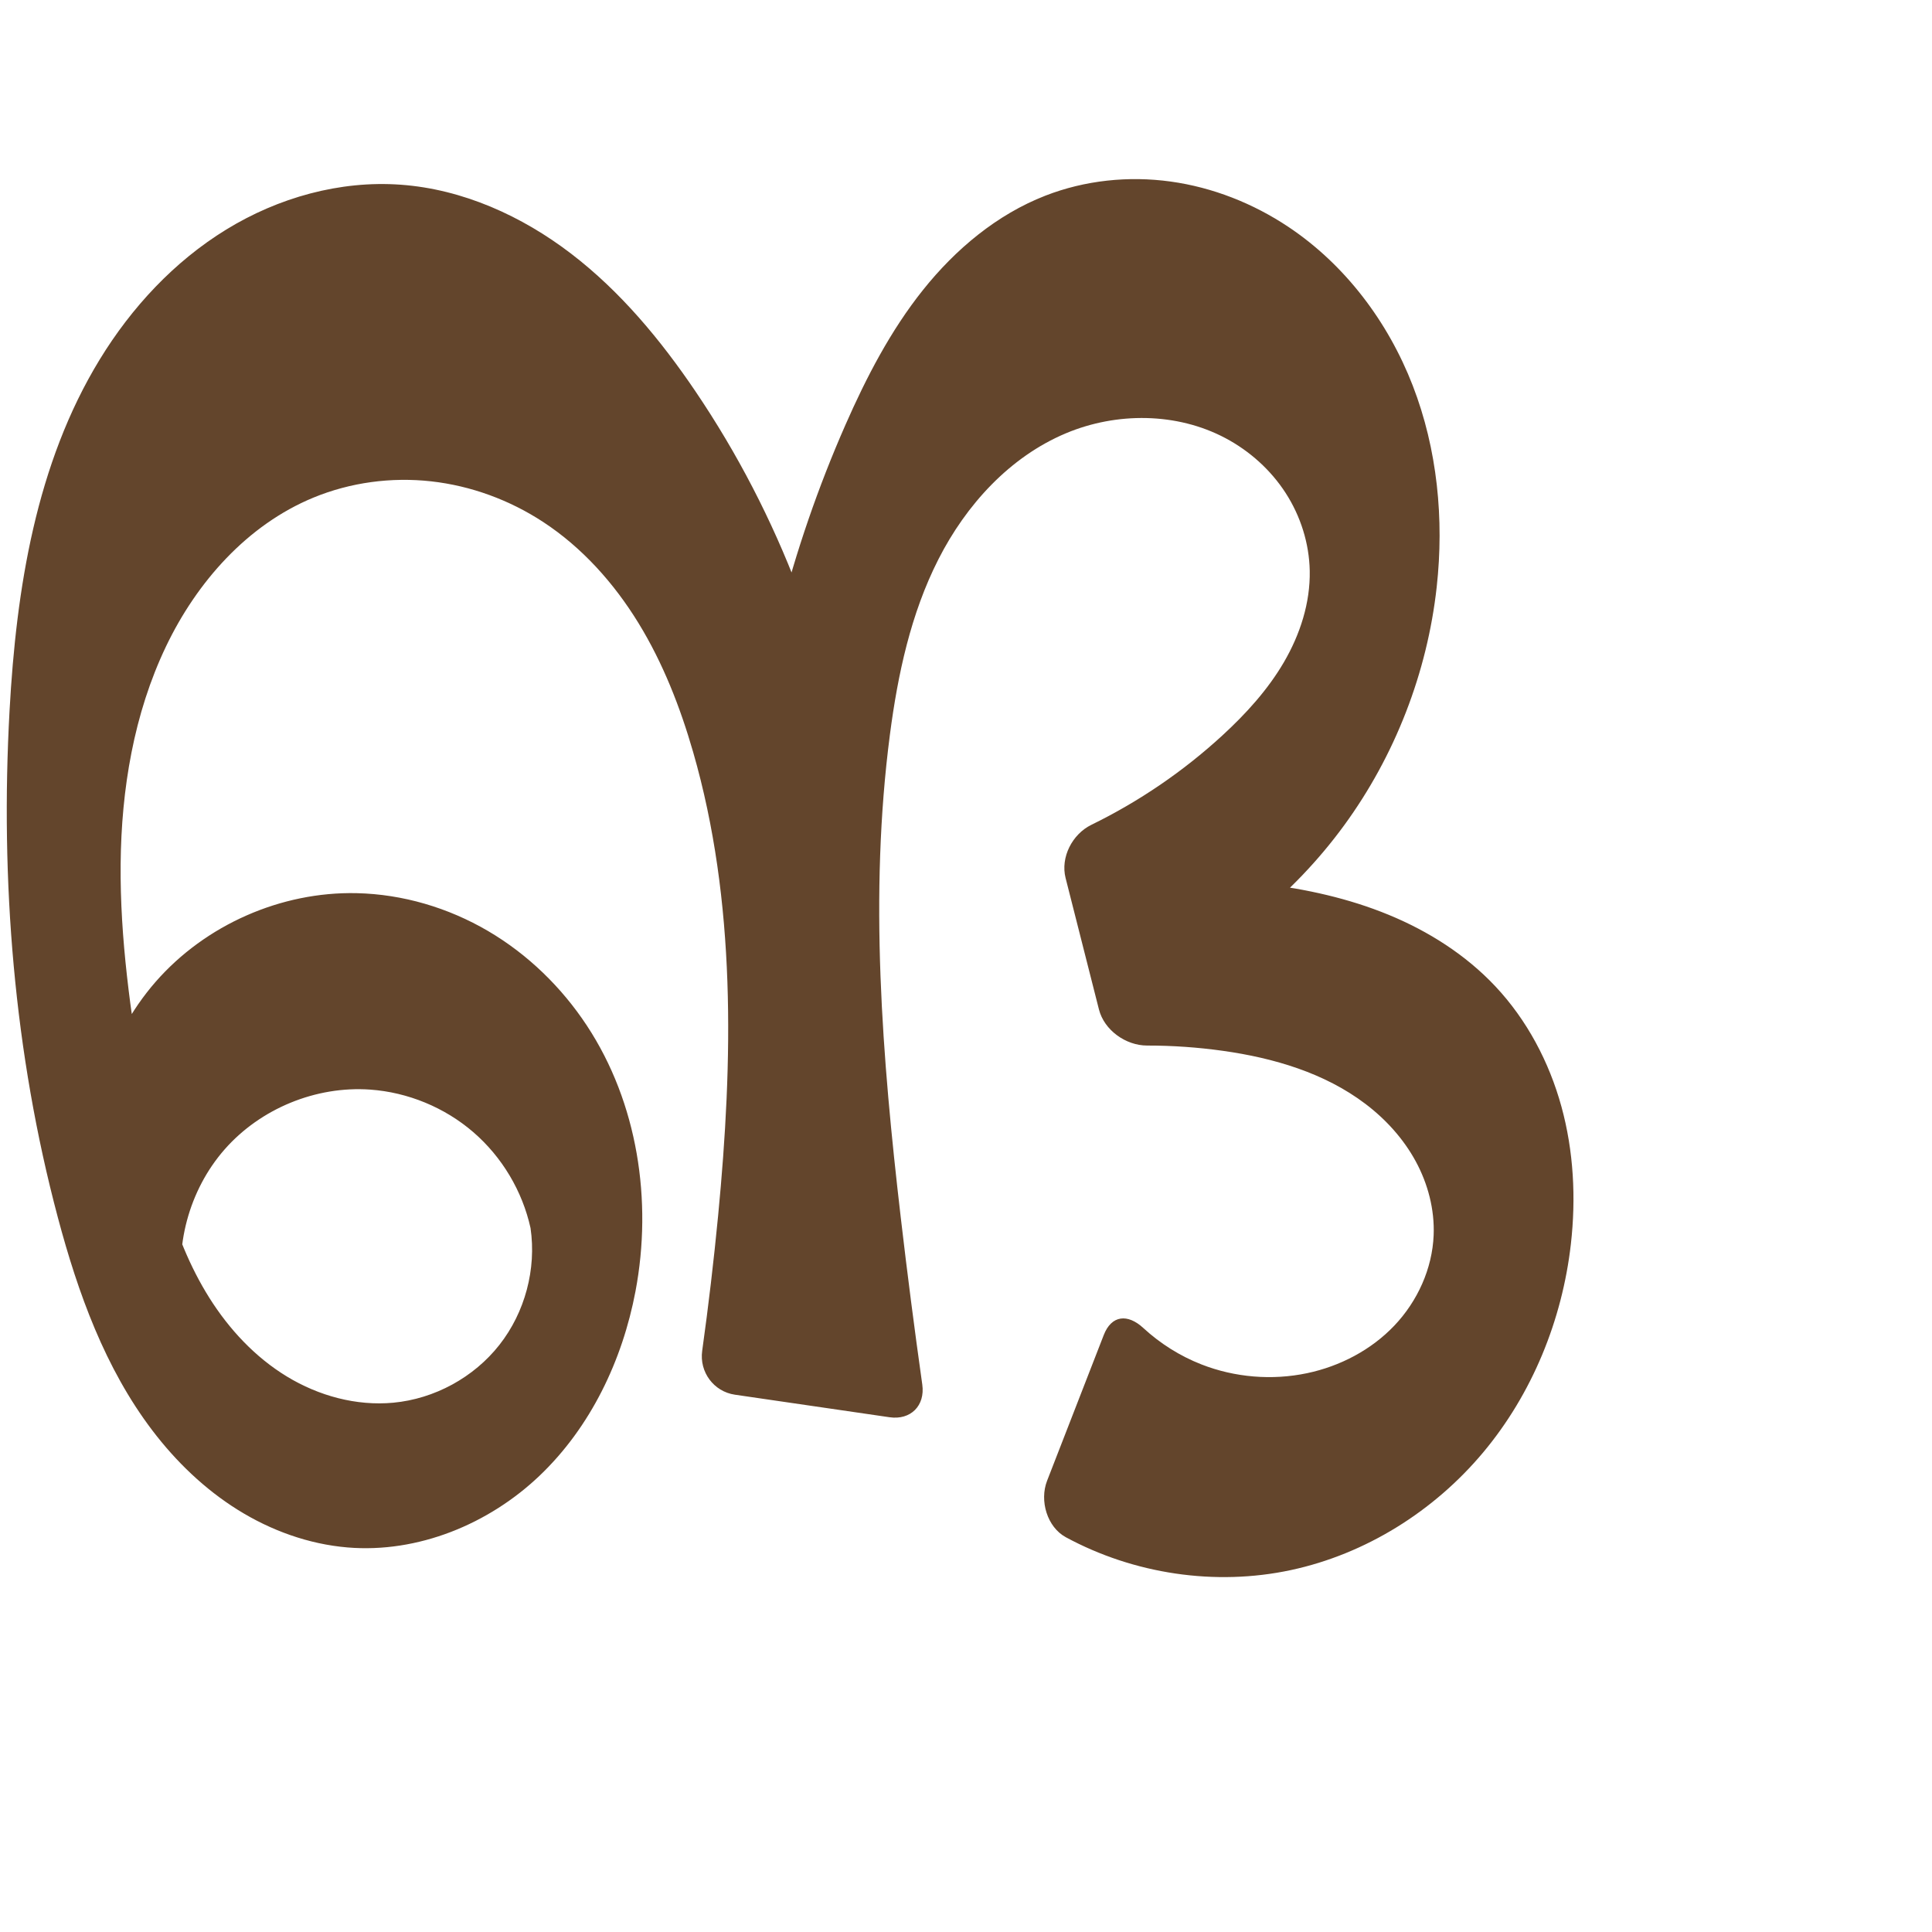
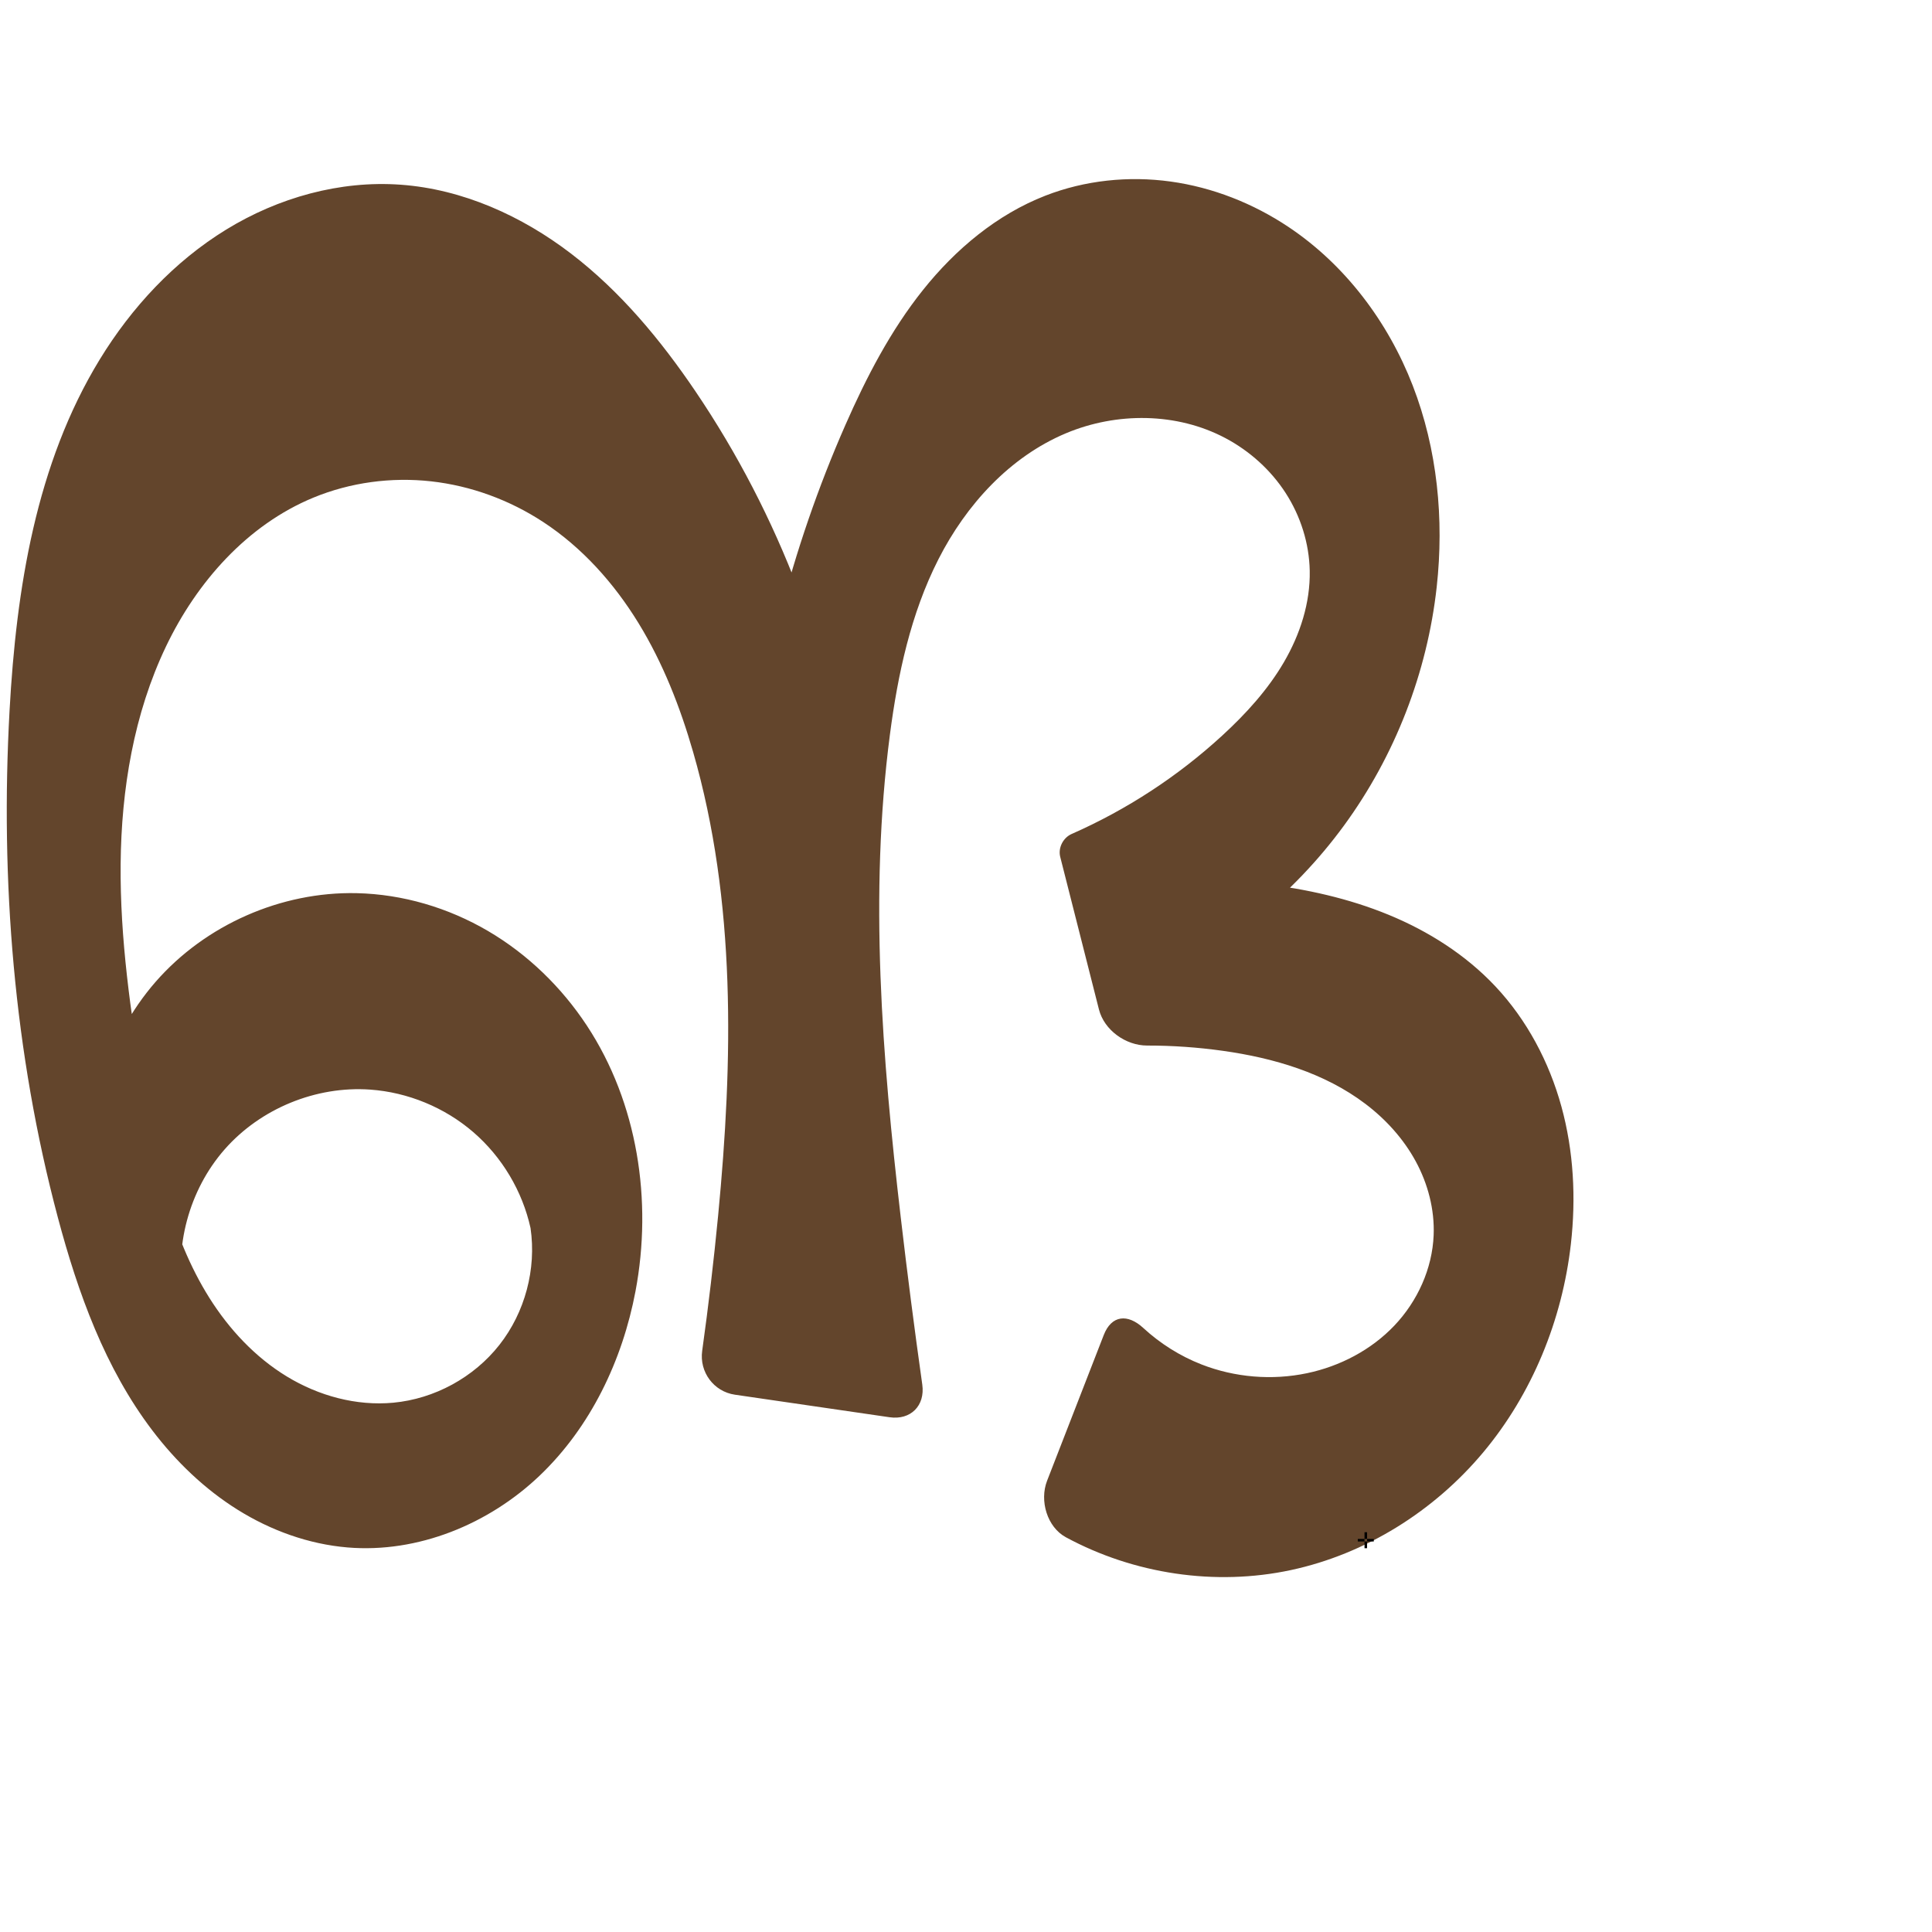
<svg xmlns="http://www.w3.org/2000/svg" xml:space="preserve" width="1000" height="1000" version="1.1" style="clip-rule:evenodd;fill-rule:evenodd;image-rendering:optimizeQuality;shape-rendering:geometricPrecision;text-rendering:geometricPrecision" viewBox="0 0 1000 1000" id="svg10">
  <defs id="defs4">
    <style type="text/css" id="style2">
   
    .fil0 {fill:#EF7F1A;fill-rule:nonzero}
   
  </style>
  </defs>
-   <path style="fill:#63452c;fill-rule:nonzero;stroke:none;stroke-width:1px;stroke-linecap:butt;stroke-linejoin:miter;stroke-opacity:1" d="M 95.291,673.433 49.081,617.465 C 42.955,578.803 54.802,537.666 80.552,508.184 106.303,478.702 145.471,461.429 184.606,462.298 c 23.842,0.529 47.44,7.528 68.011,19.594 20.571,12.066 38.109,29.134 51.212,49.06 26.207,39.852 33.957,90.446 25.116,137.316 -6.759,35.831 -23.226,70.344 -49.612,95.509 -26.386,25.165 -63.097,40.226 -99.433,37.181 C 159.749,799.269 140.203,792.179 123.05,781.468 105.898,770.757 91.096,756.49 78.86,740.391 54.386,708.192 40.365,669.288 29.954,630.207 7.241,544.952 0.102,455.902 4.946,367.807 8.416,304.712 18.663,240.02 51.605,186.096 68.077,159.134 90.175,135.327 117.108,118.809 c 26.933,-16.518 58.815,-25.491 90.328,-23.203 32.068,2.328 62.625,16.135 88.155,35.679 25.53,19.544 46.353,44.638 64.374,71.265 43.301,63.98 71.453,138.142 81.516,214.739 l -55.511,5.383 c 5.909,-69.812 23.431,-138.627 51.629,-202.763 10.845,-24.666 23.368,-48.818 40.183,-69.871 16.815,-21.053 38.192,-38.982 63.299,-48.76 20.483,-7.977 43.049,-10.318 64.824,-7.312 21.775,3.006 42.733,11.299 61.013,23.505 29.378,19.615 51.577,49.186 64.323,82.131 12.746,32.945 16.274,69.116 12.394,104.227 -4.901,44.355 -21.602,87.352 -47.927,123.386 -26.324,36.034 -62.208,65.017 -102.974,83.172 l -12.616,-53.913 c 24.528,-2.281 49.299,-1.946 73.756,0.999 22.159,2.668 44.164,7.51 64.806,15.996 20.642,8.486 39.925,20.71 55.224,36.959 16.41,17.428 27.931,39.216 34.278,62.298 6.347,23.081 7.608,47.425 4.899,71.209 -4.479,39.327 -20.028,77.539 -45.439,107.887 -25.411,30.348 -60.746,52.547 -99.449,60.842 -39.193,8.4 -81.276,2.068 -116.496,-16.984 -9.718,-5.257 -13.737,-18.924 -9.731,-29.228 l 29.332,-75.44 c 4.006,-10.304 12.344,-11.14 20.46,-3.662 8.748,8.061 18.983,14.514 30.06,18.854 17.292,6.775 36.572,8.377 54.745,4.55 17.027,-3.586 33.147,-12.004 45.137,-24.614 11.99,-12.61 19.662,-29.461 20.354,-46.847 0.528,-13.254 -2.951,-26.547 -9.282,-38.203 -6.331,-11.656 -15.449,-21.698 -26.017,-29.714 -21.135,-16.032 -47.498,-23.774 -73.768,-27.467 -12.997,-1.827 -26.123,-2.74 -39.248,-2.734 -11.053,0.004 -22.206,-7.966 -24.925,-18.682 L 551.552,454.471 c -2.72,-10.716 3.425,-22.698 13.355,-27.551 24.639,-12.042 47.538,-27.645 67.733,-46.2 12.218,-11.226 23.536,-23.635 31.904,-37.963 8.367,-14.328 13.691,-30.711 13.373,-47.3 -0.273,-14.22 -4.731,-28.295 -12.443,-40.246 -7.712,-11.951 -18.63,-21.766 -31.191,-28.438 -25.122,-13.344 -56.306,-13.523 -82.537,-2.518 -29.123,12.219 -51.704,37.065 -66.017,65.218 -14.313,28.153 -21.04,59.555 -25.124,90.872 -10.8,82.828 -4.035,166.906 5.633,249.874 3.362,28.849 7.073,57.658 11.132,86.417 1.545,10.947 -6.016,18.521 -16.956,16.925 L 380.373,721.89 c -10.94,-1.595 -18.45,-11.747 -16.922,-22.697 3.251,-23.299 6.005,-46.667 8.258,-70.084 7.716,-80.198 9.37,-162.48 -12.957,-239.893 -6.706,-23.25 -15.594,-46.004 -28.232,-66.64 -12.637,-20.636 -29.141,-39.142 -49.383,-52.401 -17.353,-11.366 -37.348,-18.741 -57.965,-21.034 -20.617,-2.293 -41.824,0.531 -60.999,8.447 -34.136,14.093 -60.292,43.64 -76.226,76.957 -16.689,34.895 -23.156,74.011 -23.506,112.69 -0.35,38.679 5.211,77.157 11.587,115.308 6.336,37.915 13.882,76.722 34.358,109.256 10.238,16.267 23.701,30.707 40.125,40.691 16.424,9.985 35.903,15.337 55.04,13.551 21.347,-1.992 41.695,-13.078 54.945,-29.934 13.25,-16.856 19.215,-39.247 16.109,-60.461 -4.221,-19.141 -14.774,-36.829 -29.612,-49.636 -14.838,-12.806 -33.88,-20.659 -53.432,-22.036 -28.022,-1.973 -56.688,9.796 -75.24,30.889 -18.552,21.093 -26.564,51.028 -21.029,78.569 z" id="path857" />
+   <path style="fill:#63452c;fill-rule:nonzero;stroke:none;stroke-width:1px;stroke-linecap:butt;stroke-linejoin:miter;stroke-opacity:1" d="M 95.291,673.433 49.081,617.465 C 42.955,578.803 54.802,537.666 80.552,508.184 106.303,478.702 145.471,461.429 184.606,462.298 c 23.842,0.529 47.44,7.528 68.011,19.594 20.571,12.066 38.109,29.134 51.212,49.06 26.207,39.852 33.957,90.446 25.116,137.316 -6.759,35.831 -23.226,70.344 -49.612,95.509 -26.386,25.165 -63.097,40.226 -99.433,37.181 C 159.749,799.269 140.203,792.179 123.05,781.468 105.898,770.757 91.096,756.49 78.86,740.391 54.386,708.192 40.365,669.288 29.954,630.207 7.241,544.952 0.102,455.902 4.946,367.807 8.416,304.712 18.663,240.02 51.605,186.096 68.077,159.134 90.175,135.327 117.108,118.809 c 26.933,-16.518 58.815,-25.491 90.328,-23.203 32.068,2.328 62.625,16.135 88.155,35.679 25.53,19.544 46.353,44.638 64.374,71.265 43.301,63.98 71.453,138.142 81.516,214.739 l -55.511,5.383 c 5.909,-69.812 23.431,-138.627 51.629,-202.763 10.845,-24.666 23.368,-48.818 40.183,-69.871 16.815,-21.053 38.192,-38.982 63.299,-48.76 20.483,-7.977 43.049,-10.318 64.824,-7.312 21.775,3.006 42.733,11.299 61.013,23.505 29.378,19.615 51.577,49.186 64.323,82.131 12.746,32.945 16.274,69.116 12.394,104.227 -4.901,44.355 -21.602,87.352 -47.927,123.386 -26.324,36.034 -62.208,65.017 -102.974,83.172 l -12.616,-53.913 c 24.528,-2.281 49.299,-1.946 73.756,0.999 22.159,2.668 44.164,7.51 64.806,15.996 20.642,8.486 39.925,20.71 55.224,36.959 16.41,17.428 27.931,39.216 34.278,62.298 6.347,23.081 7.608,47.425 4.899,71.209 -4.479,39.327 -20.028,77.539 -45.439,107.887 -25.411,30.348 -60.746,52.547 -99.449,60.842 -39.193,8.4 -81.276,2.068 -116.496,-16.984 -9.718,-5.257 -13.737,-18.924 -9.731,-29.228 l 29.332,-75.44 c 4.006,-10.304 12.344,-11.14 20.46,-3.662 8.748,8.061 18.983,14.514 30.06,18.854 17.292,6.775 36.572,8.377 54.745,4.55 17.027,-3.586 33.147,-12.004 45.137,-24.614 11.99,-12.61 19.662,-29.461 20.354,-46.847 0.528,-13.254 -2.951,-26.547 -9.282,-38.203 -6.331,-11.656 -15.449,-21.698 -26.017,-29.714 -21.135,-16.032 -47.498,-23.774 -73.768,-27.467 -12.997,-1.827 -26.123,-2.74 -39.248,-2.734 -11.053,0.004 -22.206,-7.966 -24.925,-18.682 l -20.042,-78.967 c -1.186,-4.671 1.482,-9.909 5.893,-11.852 28.543,-12.57 55.007,-29.853 77.974,-50.955 12.218,-11.226 23.536,-23.635 31.904,-37.963 8.367,-14.328 13.691,-30.711 13.373,-47.3 -0.273,-14.22 -4.731,-28.295 -12.443,-40.246 -7.712,-11.951 -18.63,-21.766 -31.191,-28.438 -25.122,-13.344 -56.306,-13.523 -82.537,-2.518 -29.123,12.219 -51.704,37.065 -66.017,65.218 -14.313,28.153 -21.04,59.555 -25.124,90.872 -10.8,82.828 -4.035,166.906 5.633,249.874 3.362,28.849 7.073,57.658 11.132,86.417 1.545,10.947 -6.016,18.521 -16.956,16.925 L 380.373,721.89 c -10.94,-1.595 -18.45,-11.747 -16.922,-22.697 3.251,-23.299 6.005,-46.667 8.258,-70.084 7.716,-80.198 9.37,-162.48 -12.957,-239.893 -6.706,-23.25 -15.594,-46.004 -28.232,-66.64 -12.637,-20.636 -29.141,-39.142 -49.383,-52.401 -17.353,-11.366 -37.348,-18.741 -57.965,-21.034 -20.617,-2.293 -41.824,0.531 -60.999,8.447 -34.136,14.093 -60.292,43.64 -76.226,76.957 -16.689,34.895 -23.156,74.011 -23.506,112.69 -0.35,38.679 5.211,77.157 11.587,115.308 6.336,37.915 13.882,76.722 34.358,109.256 10.238,16.267 23.701,30.707 40.125,40.691 16.424,9.985 35.903,15.337 55.04,13.551 21.347,-1.992 41.695,-13.078 54.945,-29.934 13.25,-16.856 19.215,-39.247 16.109,-60.461 -4.221,-19.141 -14.774,-36.829 -29.612,-49.636 -14.838,-12.806 -33.88,-20.659 -53.432,-22.036 -28.022,-1.973 -56.688,9.796 -75.24,30.889 -18.552,21.093 -26.564,51.028 -21.029,78.569 z" id="path857" />
+   <text text-anchor="middle" x="706.922" y="801.355" id="bottom" style="clip-rule:evenodd;fill-rule:evenodd;image-rendering:optimizeQuality;shape-rendering:geometricPrecision;text-rendering:geometricPrecision">✛</text>
</svg>
